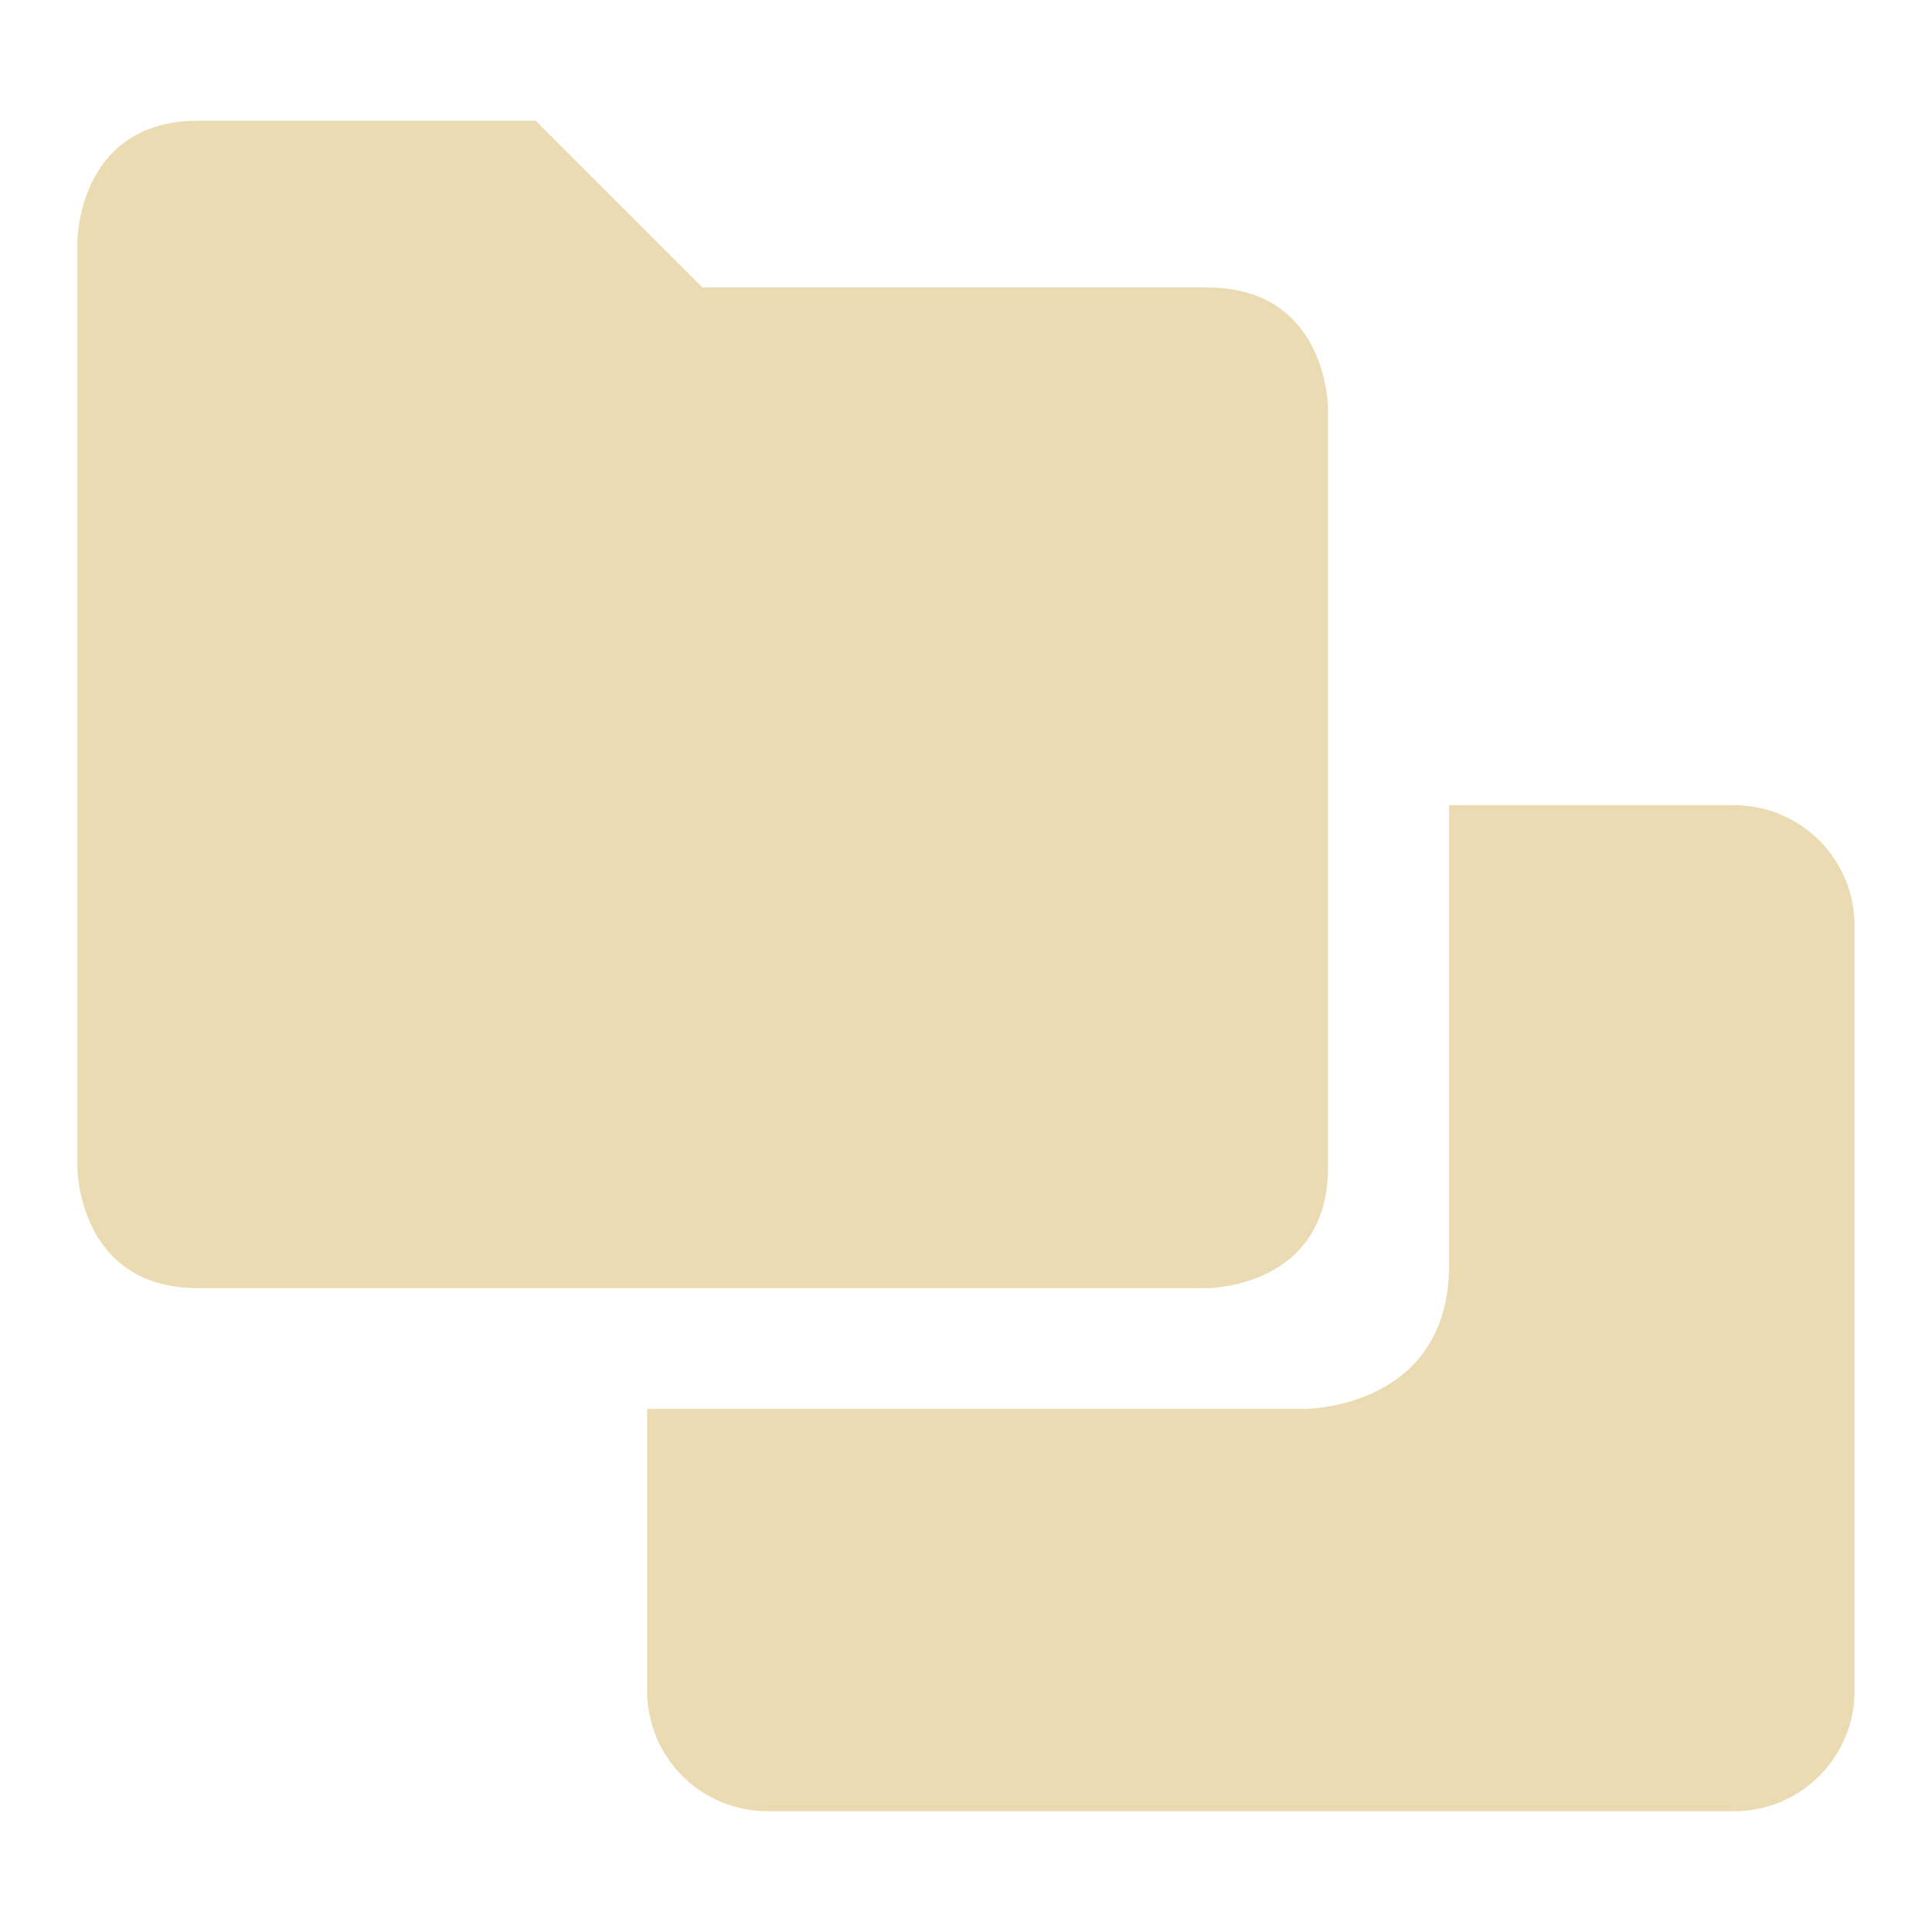
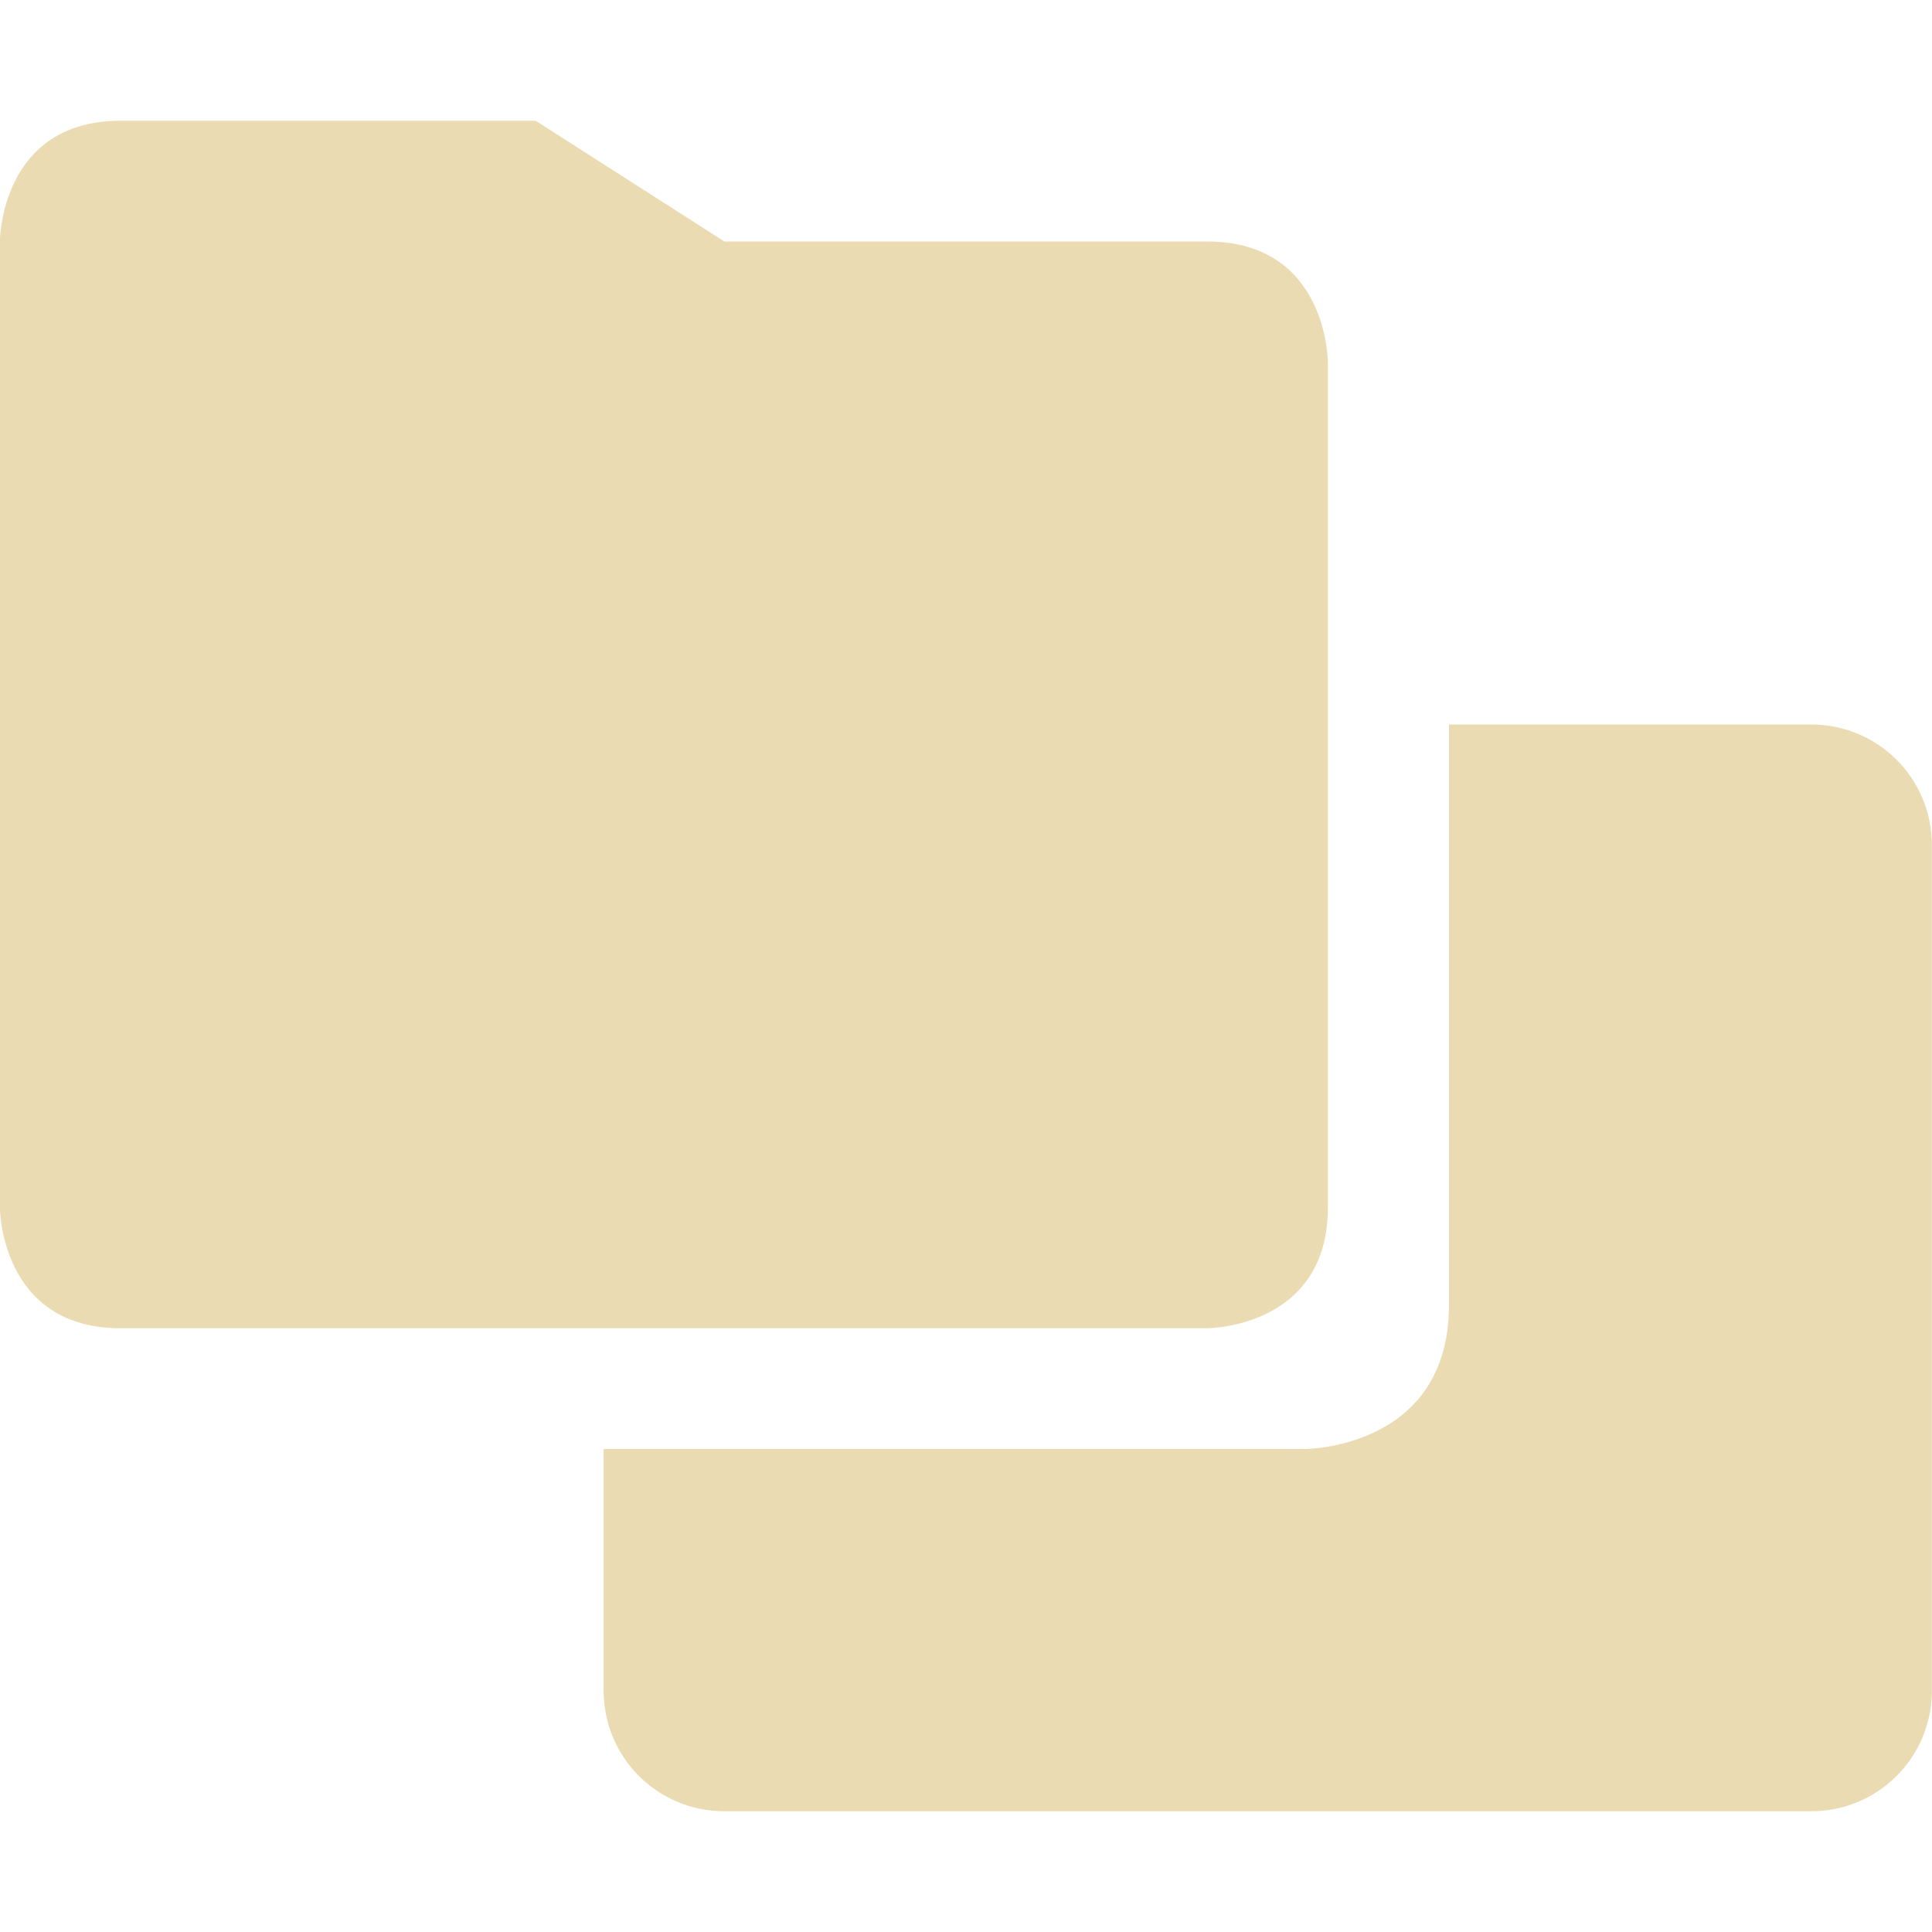
<svg xmlns="http://www.w3.org/2000/svg" width="16" height="16" version="1.1">
  <defs>
    <style id="current-color-scheme" type="text/css">.ColorScheme-Text { color:#ebdbb2; } .ColorScheme-Highlight { color:#458588; }</style>
  </defs>
-   <path class="ColorScheme-Text" d="m1.641 1c-1 0-1 1-1 1v7.668s1.1e-6 1 1 1h8.357s1-1e-6 1-1v-6.287s-1e-6 -1-1-1h-4.18l-1.381-1.381zm10.36 5.668v3.807c0 1.193-1.193 1.193-1.193 1.193h-5.449v2.332c0 0.554 0.446 1 1 1h8c0.554 0 1-0.446 1-1v-6.332c0-0.554-0.446-1-1-1z" fill="currentColor" />
+   <path class="ColorScheme-Text" d="m0.999 1c-1 0-1 1-1 1v8s1.1e-6 1 1 1h8.998s1-1e-6 1-1v-7s-1e-6 -1-1-1h-3.998l-1.563-1zm11.001 5v4.807c0 1.193-1.193 1.193-1.193 1.193h-5.808v2c0 0.554 0.446 1 1 1h9c0.554 0 1-0.446 1-1v-7c0-0.554-0.446-1-1-1z" fill="currentColor" />
</svg>
